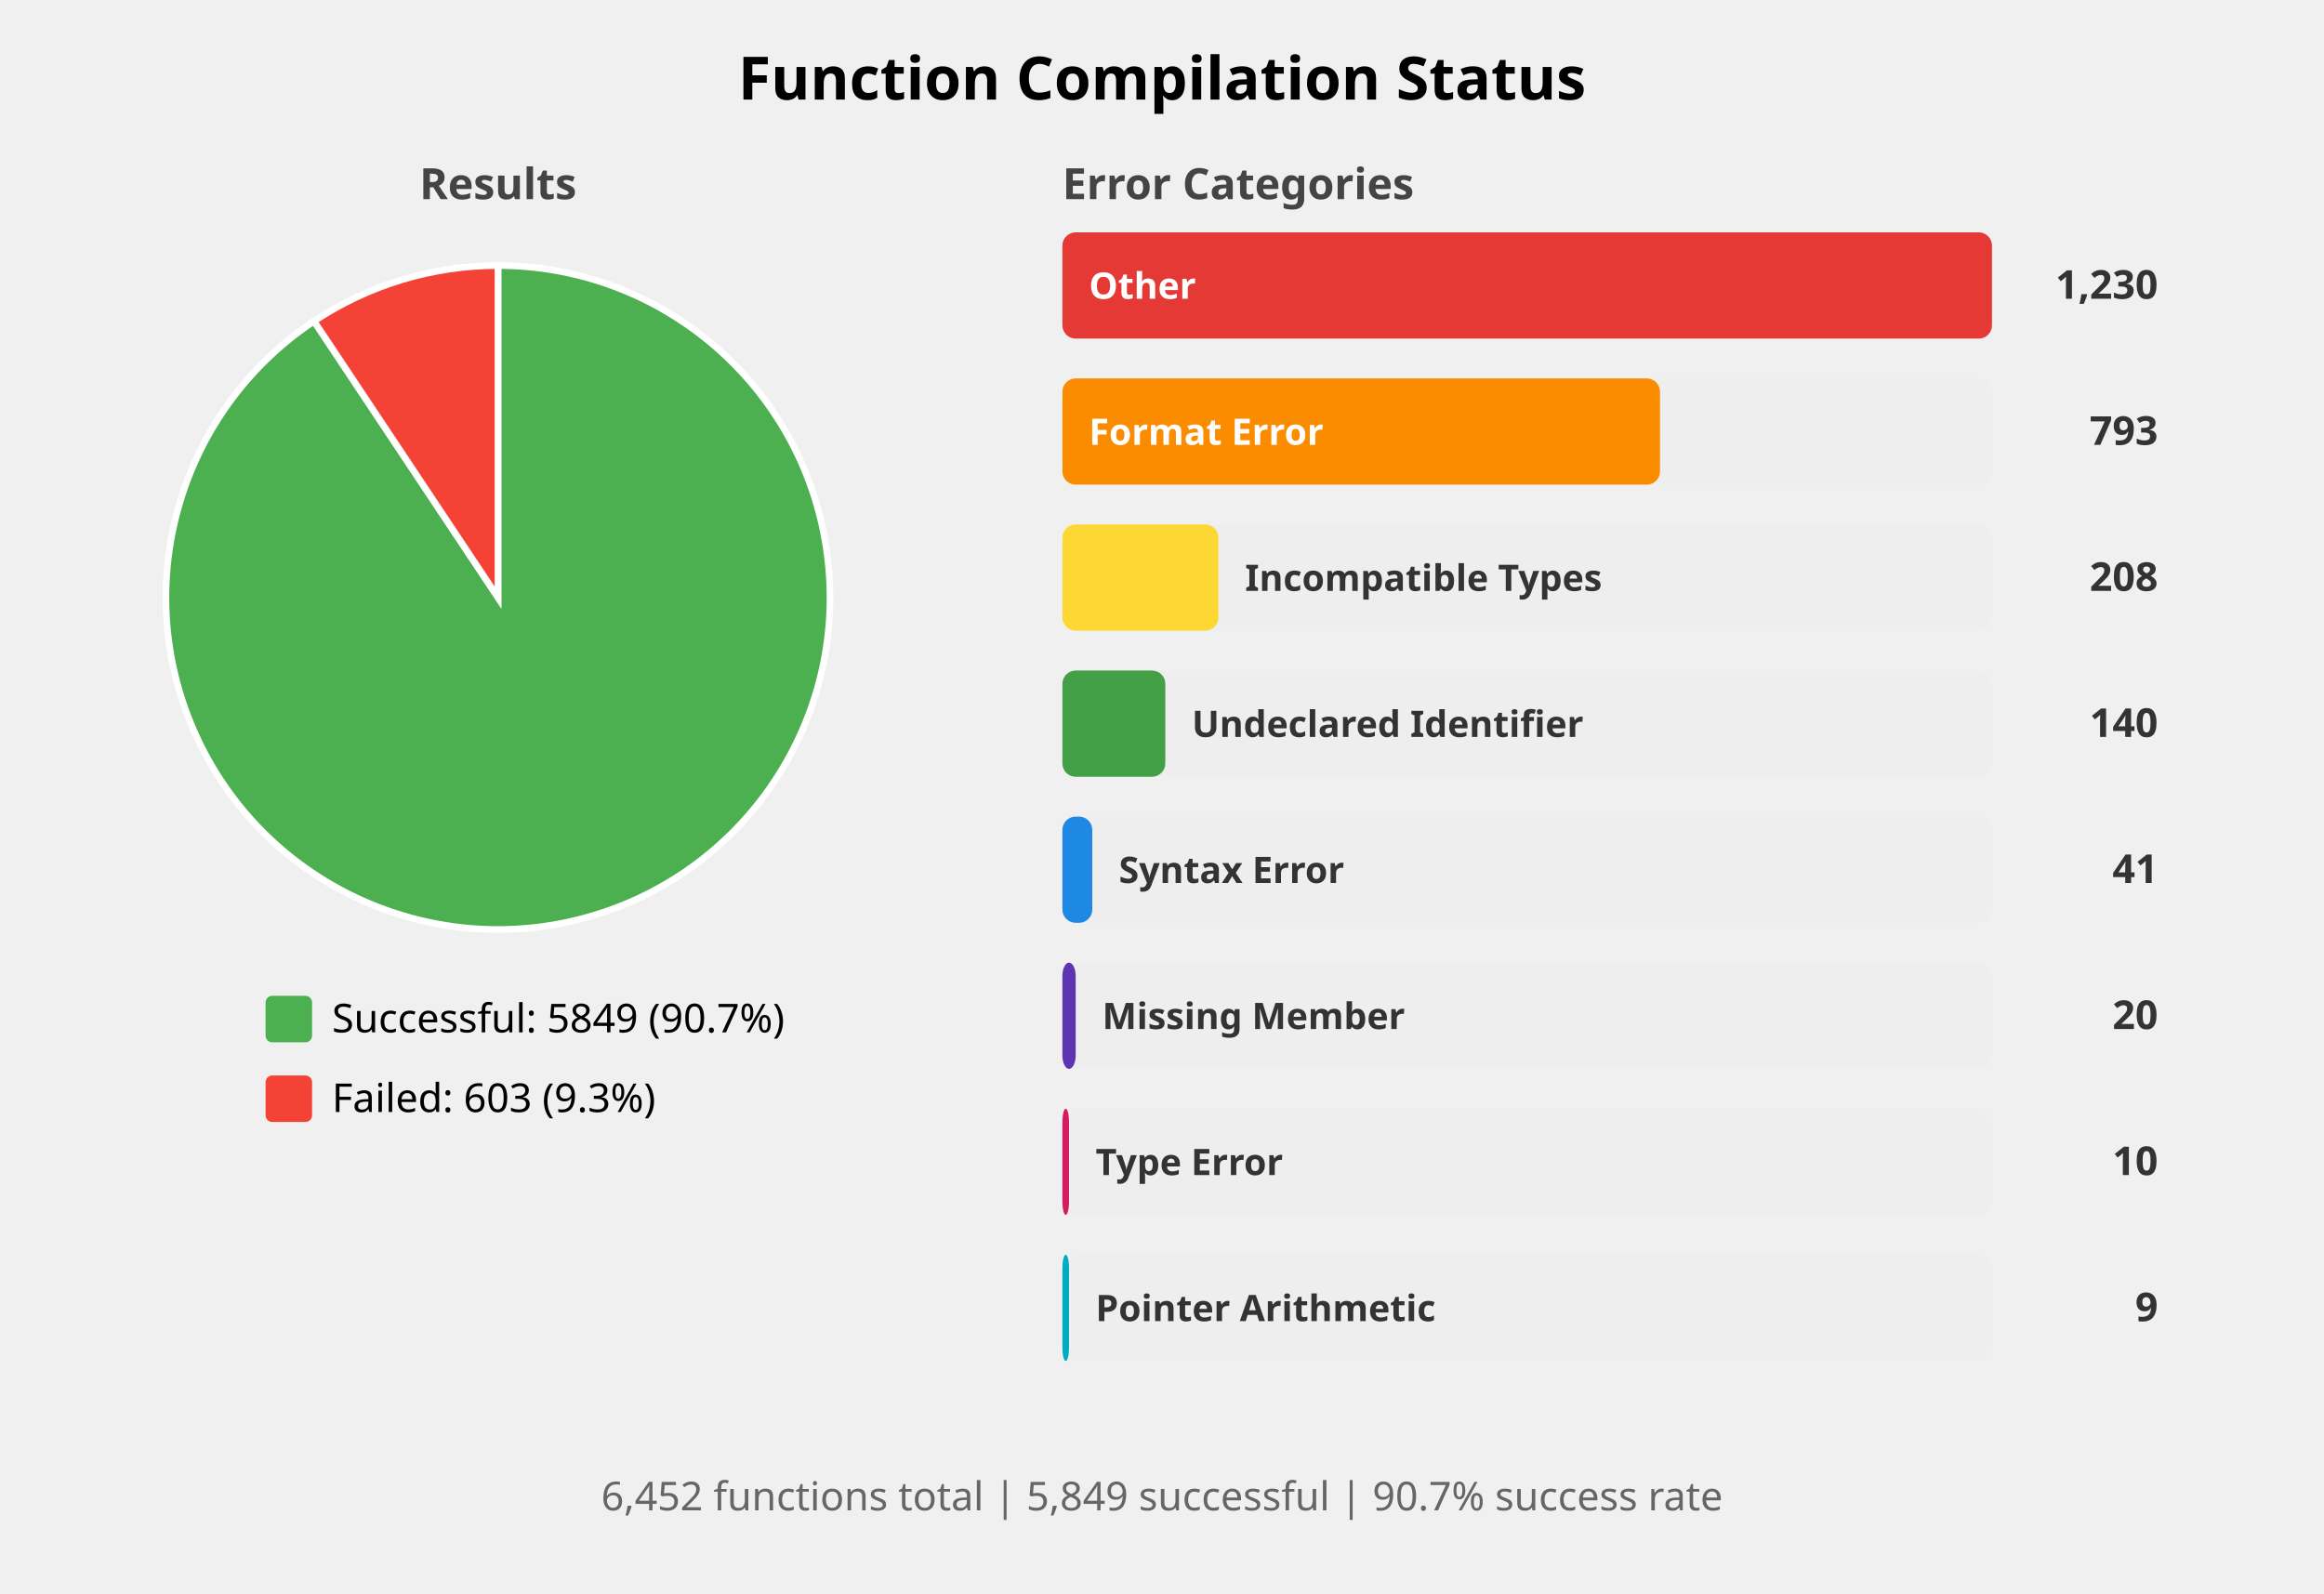
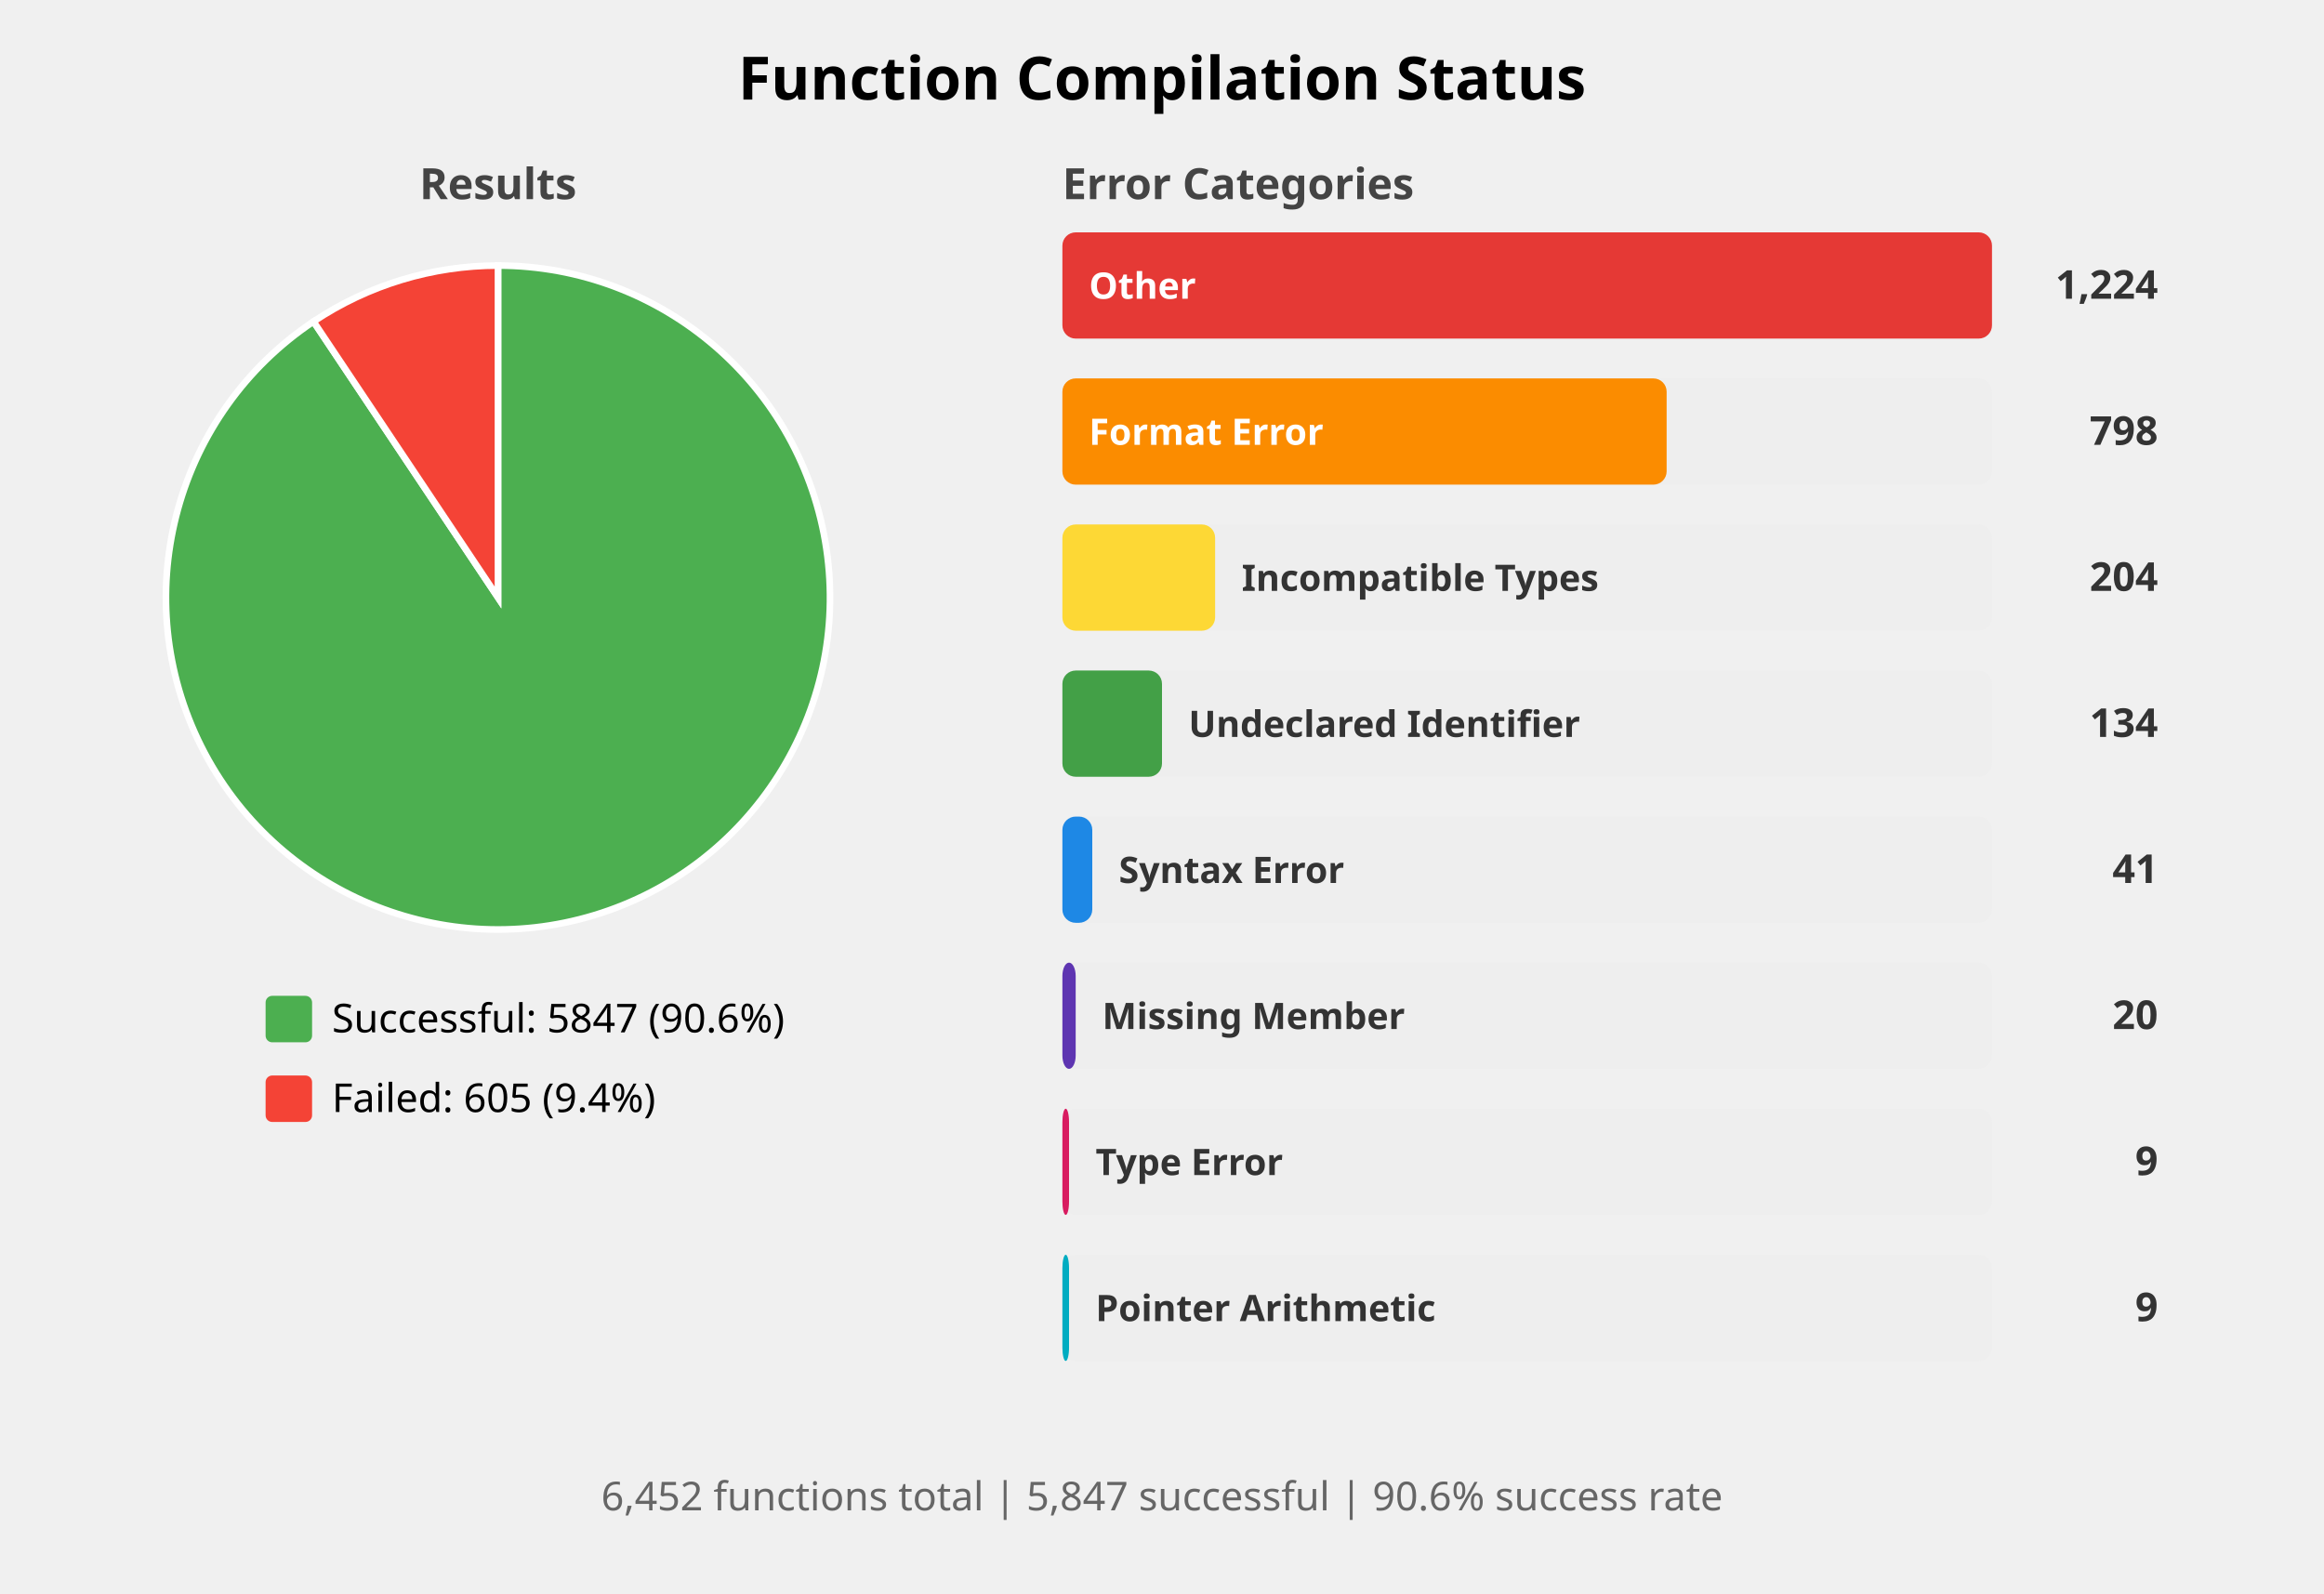
<svg xmlns="http://www.w3.org/2000/svg" width="700" height="480" viewBox="0 0 700 480">
  <style>
    .title { font: bold 18px sans-serif; }
    .subtitle { font: bold 13px sans-serif; fill: #444; }
    .label { font: 12px sans-serif; }
    .bar-label { font: bold 11px sans-serif; fill: white; }
    .bar-label-dark { font: bold 11px sans-serif; fill: #333; }
    .count { font: bold 12px sans-serif; fill: #333; }
    .summary { font: 12px sans-serif; fill: #666; }
  </style>
  <rect width="100%%" height="100%%" fill="white" />
  <text x="350" y="30" class="title" text-anchor="middle">Function Compilation Status</text>
  <text x="150" y="60" class="subtitle" text-anchor="middle">Results</text>
-   <path d="M 150,180 L 150.00,80.00 A 100,100 0 1,1 94.59,96.75 Z" fill="#4CAF50" stroke="white" stroke-width="2" />
-   <path d="M 150,180 L 94.59,96.75 A 100,100 0 0,1 150.00,80.00 Z" fill="#F44336" stroke="white" stroke-width="2" />
+   <path d="M 150,180 L 150.00,80.00 A 100,100 0 1,1 94.43,96.86 Z" fill="#4CAF50" stroke="white" stroke-width="2" />
+   <path d="M 150,180 L 94.43,96.86 A 100,100 0 0,1 150.00,80.00 Z" fill="#F44336" stroke="white" stroke-width="2" />
  <rect x="80" y="300" width="14" height="14" fill="#4CAF50" rx="2" />
-   <text x="100" y="311" class="label">Successful: 5849 (90.7%)</text>
+   <text x="100" y="311" class="label">Successful: 5847 (90.6%)</text>
  <rect x="80" y="324" width="14" height="14" fill="#F44336" rx="2" />
-   <text x="100" y="335" class="label">Failed: 603 (9.3%)</text>
+   <text x="100" y="335" class="label">Failed: 605 (9.4%)</text>
  <text x="320" y="60" class="subtitle">Error Categories</text>
  <rect x="320" y="70" width="280" height="32" fill="#EEEEEE" rx="4" />
  <rect x="320" y="70" width="280" height="32" fill="#E53935" rx="4" />
  <text x="328" y="90" class="bar-label">Other</text>
-   <text x="650" y="90" class="count" text-anchor="end">1,230</text>
+   <text x="650" y="90" class="count" text-anchor="end">1,224</text>
  <rect x="320" y="114" width="280" height="32" fill="#EEEEEE" rx="4" />
-   <rect x="320" y="114" width="180" height="32" fill="#FB8C00" rx="4" />
+   <rect x="320" y="114" width="182" height="32" fill="#FB8C00" rx="4" />
  <text x="328" y="134" class="bar-label">Format Error</text>
-   <text x="650" y="134" class="count" text-anchor="end">793</text>
+   <text x="650" y="134" class="count" text-anchor="end">798</text>
  <rect x="320" y="158" width="280" height="32" fill="#EEEEEE" rx="4" />
-   <rect x="320" y="158" width="47" height="32" fill="#FDD835" rx="4" />
-   <text x="375" y="178" class="bar-label-dark">Incompatible Types</text>
-   <text x="650" y="178" class="count" text-anchor="end">208</text>
+   <rect x="320" y="158" width="46" height="32" fill="#FDD835" rx="4" />
+   <text x="374" y="178" class="bar-label-dark">Incompatible Types</text>
+   <text x="650" y="178" class="count" text-anchor="end">204</text>
  <rect x="320" y="202" width="280" height="32" fill="#EEEEEE" rx="4" />
-   <rect x="320" y="202" width="31" height="32" fill="#43A047" rx="4" />
-   <text x="359" y="222" class="bar-label-dark">Undeclared Identifier</text>
-   <text x="650" y="222" class="count" text-anchor="end">140</text>
+   <rect x="320" y="202" width="30" height="32" fill="#43A047" rx="4" />
+   <text x="358" y="222" class="bar-label-dark">Undeclared Identifier</text>
+   <text x="650" y="222" class="count" text-anchor="end">134</text>
  <rect x="320" y="246" width="280" height="32" fill="#EEEEEE" rx="4" />
  <rect x="320" y="246" width="9" height="32" fill="#1E88E5" rx="4" />
  <text x="337" y="266" class="bar-label-dark">Syntax Error</text>
  <text x="650" y="266" class="count" text-anchor="end">41</text>
  <rect x="320" y="290" width="280" height="32" fill="#EEEEEE" rx="4" />
  <rect x="320" y="290" width="4" height="32" fill="#5E35B1" rx="4" />
  <text x="332" y="310" class="bar-label-dark">Missing Member</text>
  <text x="650" y="310" class="count" text-anchor="end">20</text>
  <rect x="320" y="334" width="280" height="32" fill="#EEEEEE" rx="4" />
  <rect x="320" y="334" width="2" height="32" fill="#D81B60" rx="4" />
  <text x="330" y="354" class="bar-label-dark">Type Error</text>
-   <text x="650" y="354" class="count" text-anchor="end">10</text>
+   <text x="650" y="354" class="count" text-anchor="end">9</text>
  <rect x="320" y="378" width="280" height="32" fill="#EEEEEE" rx="4" />
  <rect x="320" y="378" width="2" height="32" fill="#00ACC1" rx="4" />
  <text x="330" y="398" class="bar-label-dark">Pointer Arithmetic</text>
  <text x="650" y="398" class="count" text-anchor="end">9</text>
  <text x="350" y="455" class="summary" text-anchor="middle">
-     6,452 functions total | 5,849 successful | 90.7% success rate
+     6,452 functions total | 5,847 successful | 90.6% success rate
  </text>
</svg>
